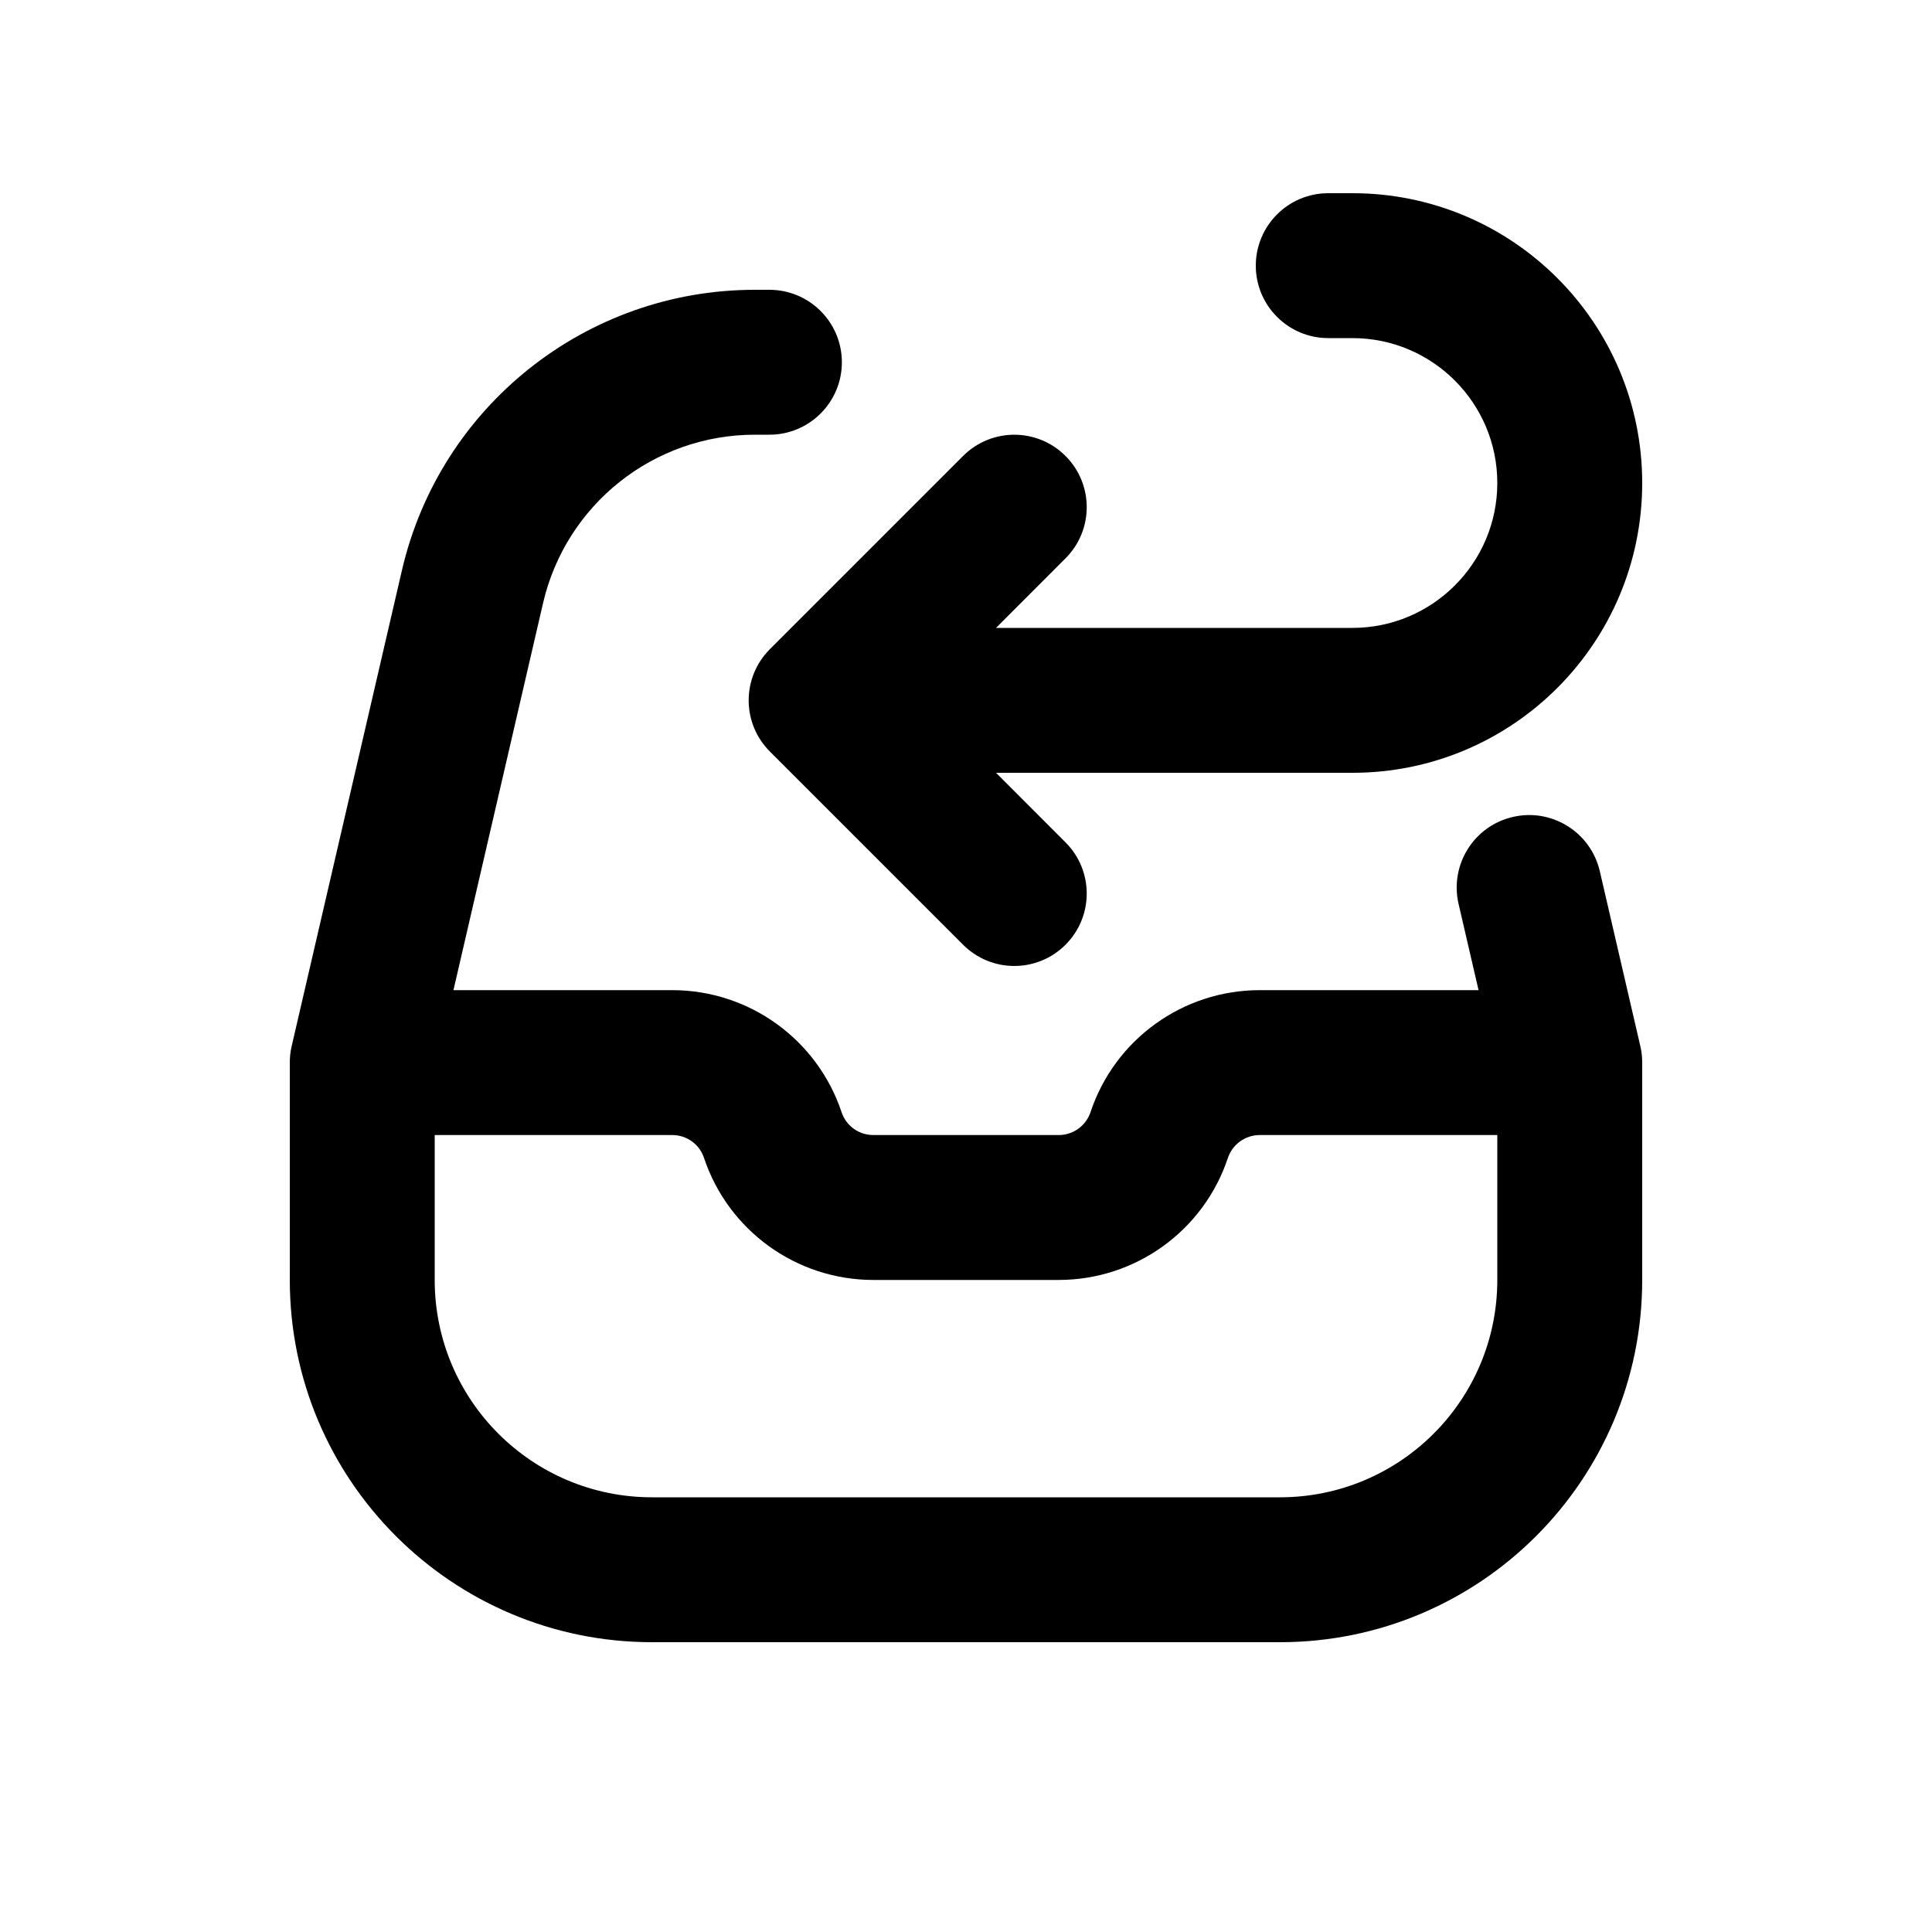
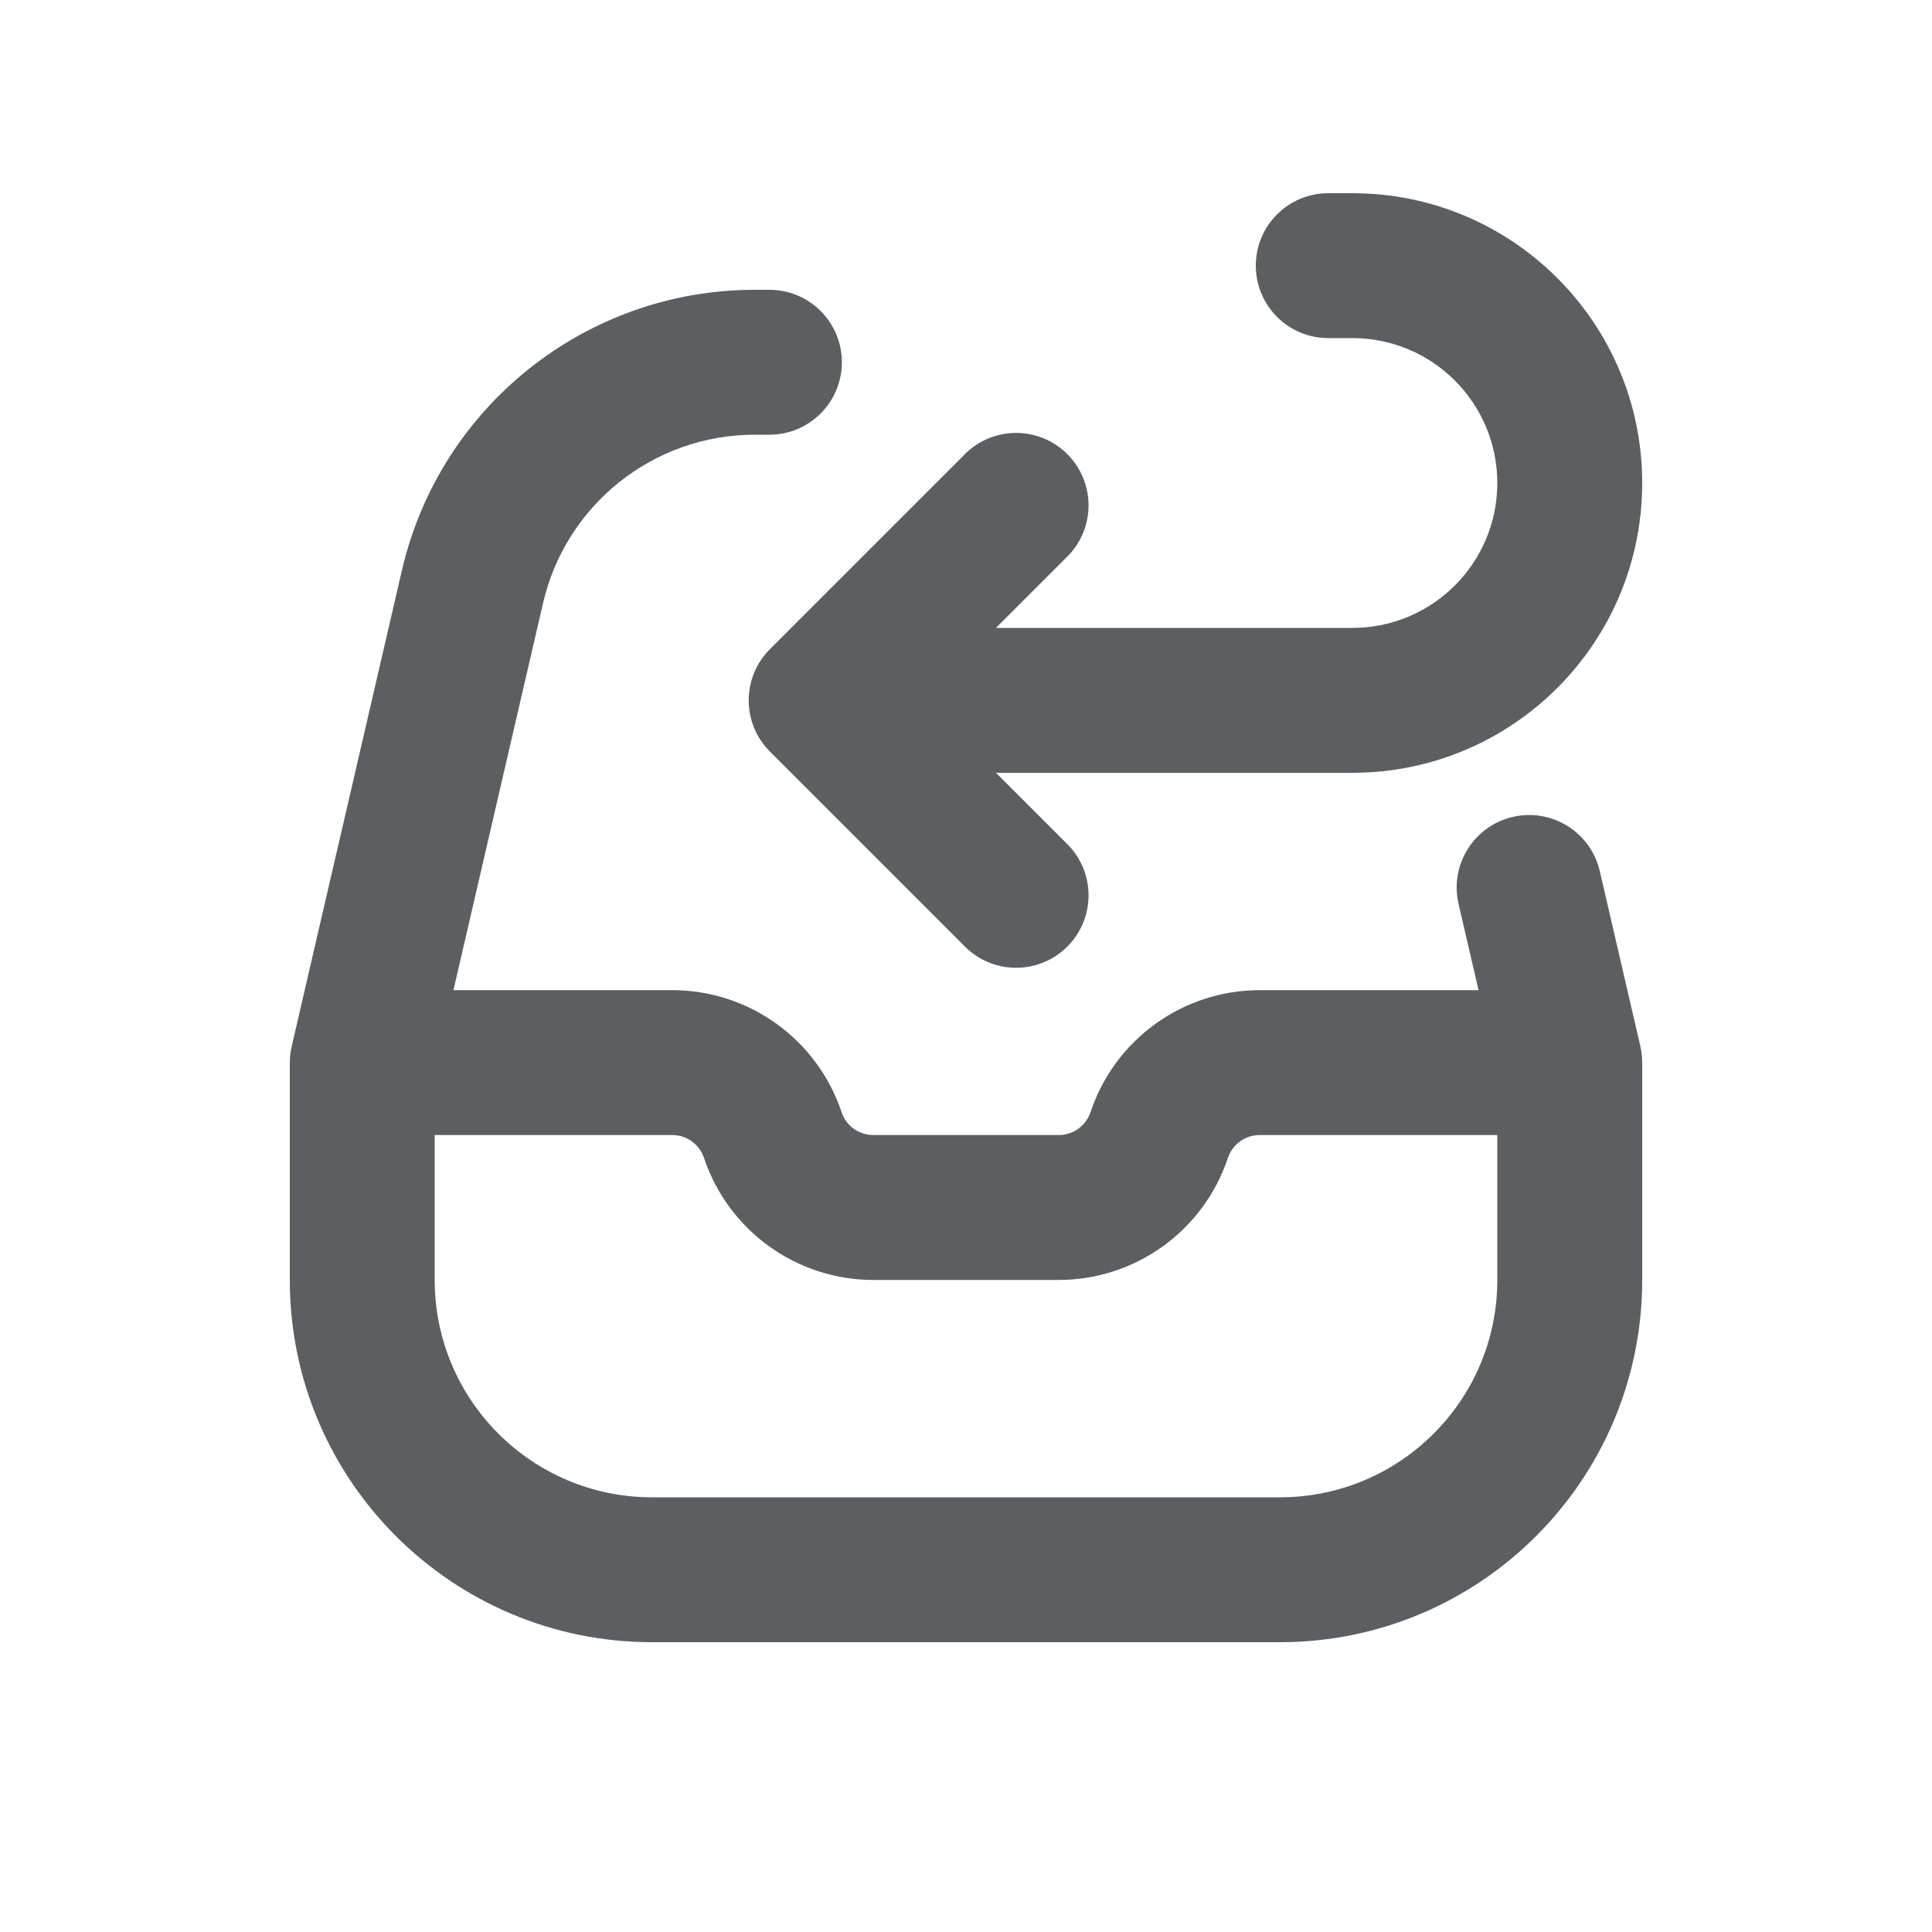
- <svg xmlns="http://www.w3.org/2000/svg" width="20" height="20" viewBox="0 0 20 20" fill="none">
-   <path d="M13 2.75C13 2.336 13.336 2 13.75 2H14C15.657 2 17 3.343 17 5C17 6.657 15.657 8 14 8H10.311L11.03 8.72C11.323 9.013 11.323 9.487 11.03 9.78C10.737 10.073 10.263 10.073 9.97 9.78L7.97 7.78C7.677 7.487 7.677 7.013 7.97 6.72L9.97 4.72C10.263 4.427 10.737 4.427 11.03 4.72C11.323 5.013 11.323 5.487 11.03 5.78L10.311 6.5H14C14.828 6.5 15.5 5.828 15.5 5C15.5 4.172 14.828 3.5 14 3.5H13.75C13.336 3.5 13 3.164 13 2.75Z" fill="black" />
-   <path fill-rule="evenodd" clip-rule="evenodd" d="M7.814 4.5C6.767 4.5 5.859 5.222 5.622 6.242L4.694 10.25H6.959C7.754 10.25 8.46 10.759 8.712 11.513C8.759 11.655 8.891 11.75 9.041 11.75H10.959C11.109 11.75 11.241 11.655 11.289 11.513C11.54 10.759 12.246 10.25 13.041 10.25H15.306L15.099 9.357C15.006 8.953 15.257 8.55 15.661 8.457C16.064 8.363 16.467 8.615 16.561 9.018L16.981 10.831C16.994 10.886 17 10.943 17 11V13.25C17 15.321 15.321 17 13.25 17H6.75C4.679 17 3 15.321 3 13.25V11C3 10.943 3.006 10.886 3.019 10.831L4.161 5.903C4.555 4.204 6.069 3 7.814 3H7.965C8.379 3 8.715 3.336 8.715 3.75C8.715 4.164 8.379 4.5 7.965 4.5H7.814ZM15.5 11.75H13.041C12.891 11.75 12.759 11.845 12.711 11.987C12.46 12.741 11.754 13.25 10.959 13.25H9.041C8.246 13.25 7.54 12.741 7.288 11.987C7.241 11.845 7.109 11.75 6.959 11.75H4.5V13.25C4.5 14.493 5.507 15.5 6.75 15.5H13.25C14.493 15.5 15.5 14.493 15.5 13.25V11.75Z" fill="black" />
+ <svg xmlns="http://www.w3.org/2000/svg" viewBox="0 0 20 20" fill="none">
+   <path d="M13 2.75a.75.75 0 0 1 .75-.75h.25a3 3 0 1 1 0 6h-3.69l.72.72a.75.75 0 1 1-1.06 1.06l-2-2a.75.75 0 0 1 0-1.06l2-2a.75.75 0 1 1 1.06 1.06l-.72.72h3.69a1.5 1.5 0 0 0 0-3h-.25a.75.75 0 0 1-.75-.75Z" fill="#5C5F62" />
+   <path fill-rule="evenodd" clip-rule="evenodd" d="M7.814 4.5a2.25 2.25 0 0 0-2.192 1.742l-.928 4.008h2.265c.795 0 1.501.509 1.753 1.263.047.142.18.237.329.237h1.918c.15 0 .282-.095.33-.237a1.847 1.847 0 0 1 1.752-1.263h2.265l-.207-.893a.75.75 0 0 1 1.462-.339l.42 1.813c.012.055.019.112.019.169v2.25a3.75 3.75 0 0 1-3.75 3.75h-6.5a3.75 3.75 0 0 1-3.75-3.75v-2.25a.75.75 0 0 1 .02-.17l1.141-4.927a3.75 3.75 0 0 1 3.653-2.903h.151a.75.75 0 0 1 0 1.5h-.15Zm7.686 7.25h-2.46a.347.347 0 0 0-.329.237 1.847 1.847 0 0 1-1.752 1.263h-1.918c-.795 0-1.501-.509-1.753-1.263a.347.347 0 0 0-.329-.237h-2.459v1.5a2.25 2.25 0 0 0 2.25 2.25h6.5a2.25 2.25 0 0 0 2.25-2.25v-1.5Z" fill="#5C5F62" />
</svg>
